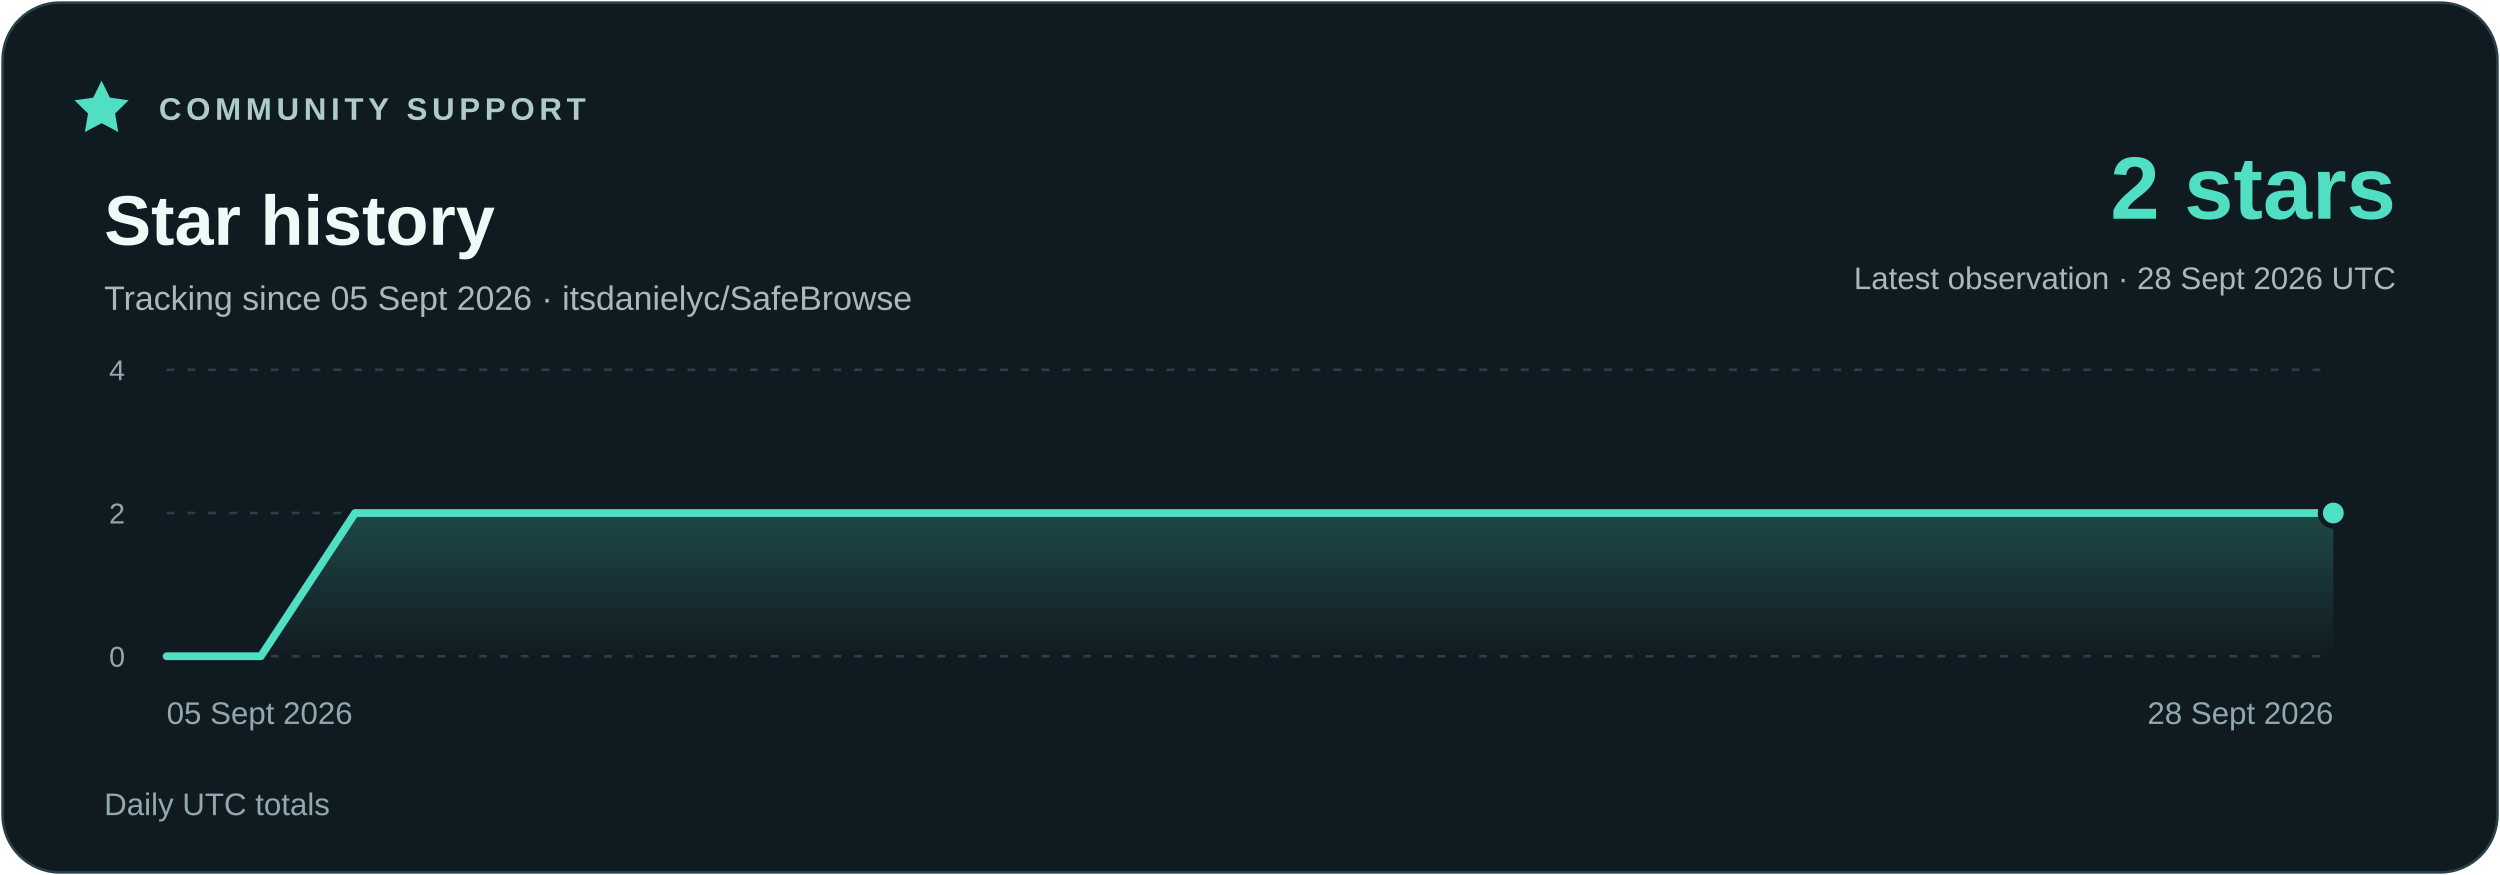
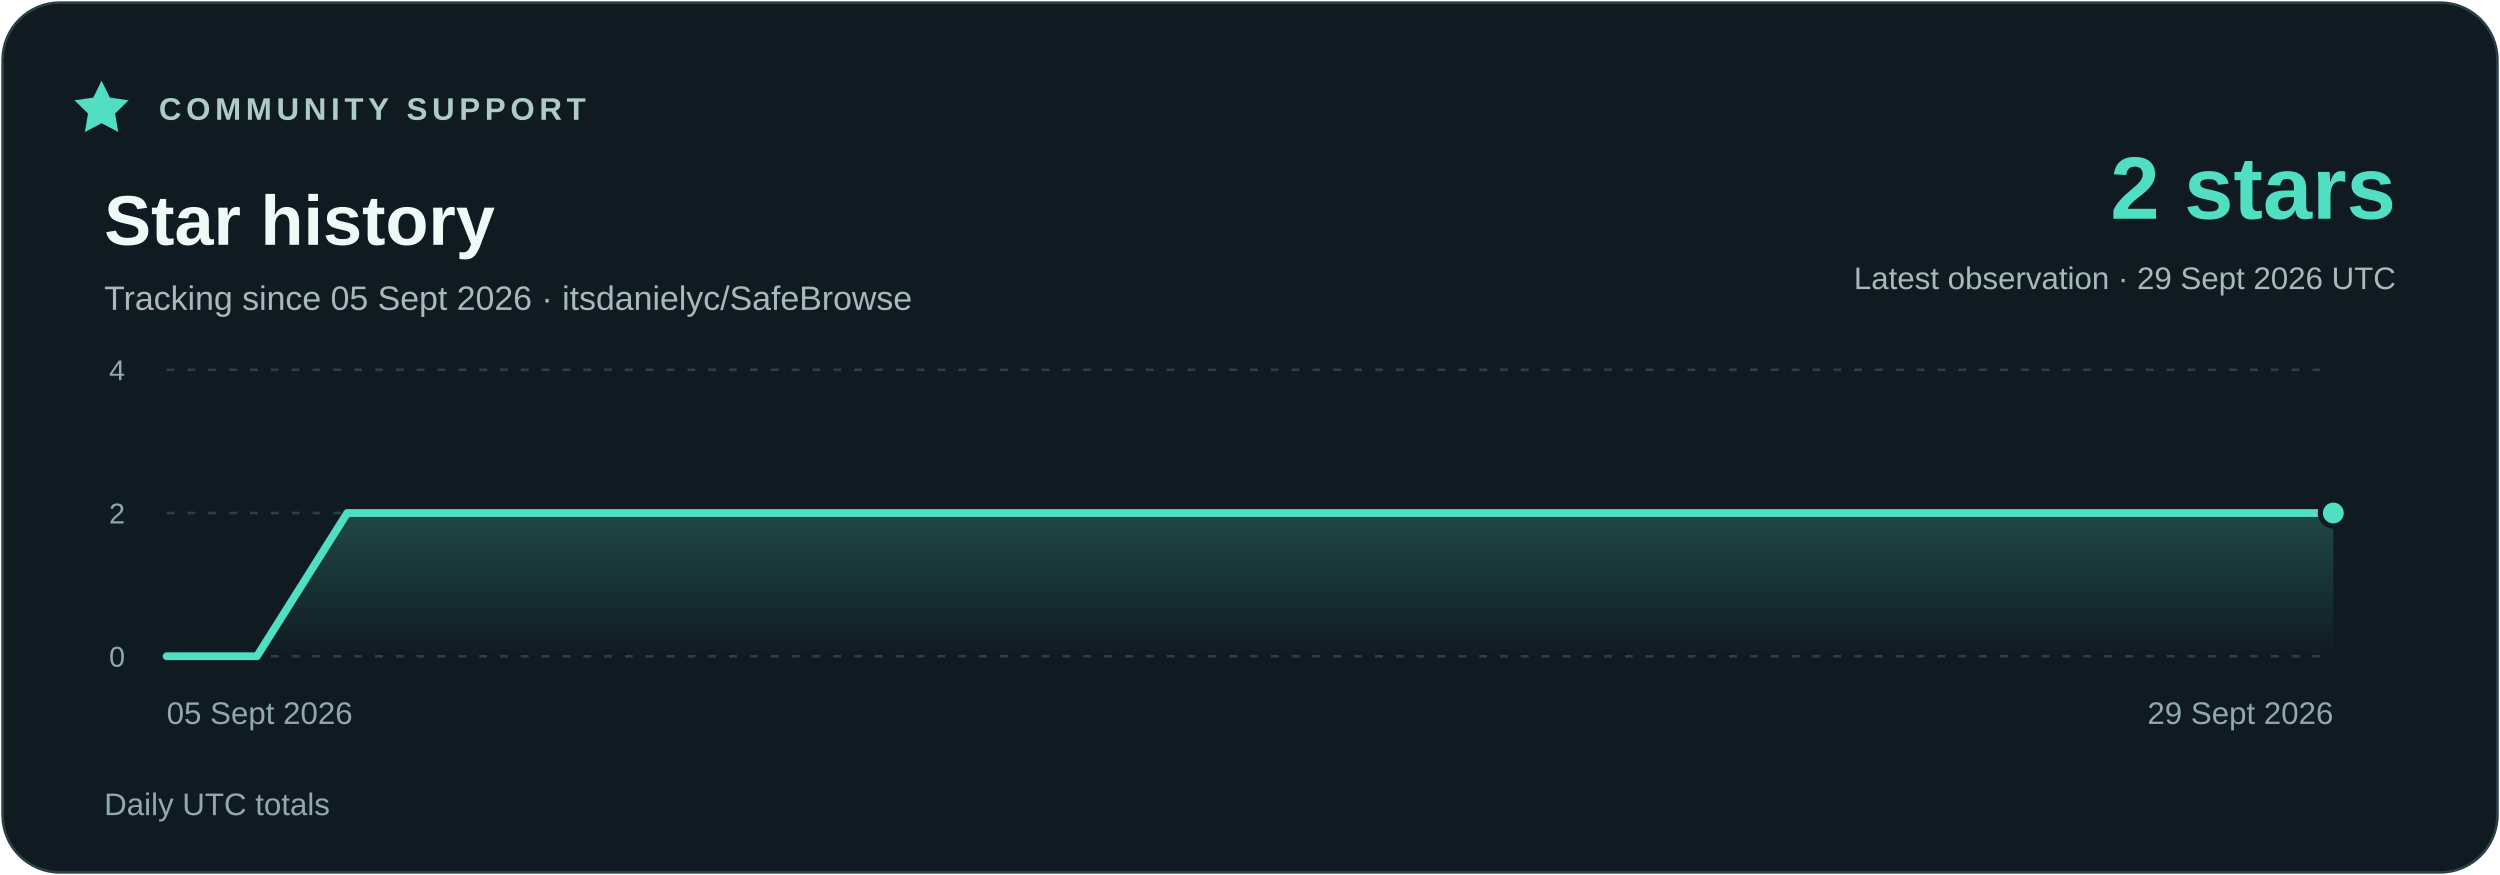
<svg xmlns="http://www.w3.org/2000/svg" width="960" height="336" viewBox="0 0 960 336" role="img" aria-labelledby="title description">
  <defs>
    <linearGradient id="area" x1="0" y1="0" x2="0" y2="1">
      <stop stop-color="#51dfc4" stop-opacity=".23" />
      <stop offset="1" stop-color="#51dfc4" stop-opacity="0" />
    </linearGradient>
  </defs>
  <rect x="1" y="1" width="958" height="334" rx="22" fill="#101b21" stroke="#294048" />
  <g font-family="Segoe UI,Arial,sans-serif">
    <path d="m39 31 3.2 6.5 7.2 1-5.2 5.1 1.2 7.1-6.4-3.4-6.4 3.4 1.2-7.1-5.2-5.1 7.2-1z" fill="#51dfc4" />
    <text x="61" y="46" fill="#adcbc9" font-size="12" font-weight="700" letter-spacing="1.8">COMMUNITY SUPPORT</text>
    <text x="40" y="94" fill="#eefaf7" font-size="27" font-weight="700">Star history</text>
    <text x="40" y="119" fill="#a7b9bc" font-size="13">Tracking since 05 Sept 2026 · itsdanielyc/SafeBrowse</text>
    <text x="920" y="84" fill="#51dfc4" font-size="34" font-weight="700" text-anchor="end">2 stars</text>
-     <text x="920" y="111" fill="#a7b9bc" font-size="12" text-anchor="end">Latest observation · 28 Sept 2026 UTC</text>
+     <text x="920" y="111" fill="#a7b9bc" font-size="12" text-anchor="end">Latest observation · 29 Sept 2026 UTC</text>
    <path d="M64 252H896" stroke="#294048" stroke-dasharray="3 5" />
    <text x="48" y="256" fill="#91a9ad" font-size="11" text-anchor="end">0</text>
    <path d="M64 197H896" stroke="#294048" stroke-dasharray="3 5" />
    <text x="48" y="201" fill="#91a9ad" font-size="11" text-anchor="end">2</text>
    <path d="M64 142H896" stroke="#294048" stroke-dasharray="3 5" />
    <text x="48" y="146" fill="#91a9ad" font-size="11" text-anchor="end">4</text>
-     <polygon points="64,252 64.00,252.00 100.17,252.00 136.35,197.00 172.52,197.00 208.70,197.00 244.87,197.00 281.04,197.00 317.22,197.00 353.39,197.00 389.57,197.00 425.74,197.00 461.91,197.00 498.09,197.00 534.26,197.00 570.43,197.00 606.61,197.00 642.78,197.00 678.96,197.00 715.13,197.00 751.30,197.00 787.48,197.00 823.65,197.00 859.83,197.00 896.00,197.00 896,252" fill="url(#area)" />
-     <polyline points="64.00,252.00 100.17,252.00 136.35,197.00 172.52,197.00 208.70,197.00 244.87,197.00 281.04,197.00 317.22,197.00 353.39,197.00 389.57,197.00 425.74,197.00 461.91,197.00 498.09,197.00 534.26,197.00 570.43,197.00 606.61,197.00 642.78,197.00 678.96,197.00 715.13,197.00 751.30,197.00 787.48,197.00 823.65,197.00 859.83,197.00 896.00,197.00" fill="none" stroke="#51dfc4" stroke-width="3" stroke-linejoin="round" stroke-linecap="round" />
+     <polygon points="64,252 64.00,252.00 98.67,252.00 133.33,197.00 168.00,197.00 202.67,197.00 237.33,197.00 272.00,197.00 306.67,197.00 341.33,197.00 376.00,197.00 410.67,197.00 445.33,197.00 480.00,197.00 514.67,197.00 549.33,197.00 584.00,197.00 618.67,197.00 653.33,197.00 688.00,197.00 722.67,197.00 757.33,197.00 792.00,197.00 826.67,197.00 861.33,197.00 896.00,197.00 896,252" fill="url(#area)" />
+     <polyline points="64.00,252.00 98.67,252.00 133.33,197.00 168.00,197.00 202.67,197.00 237.33,197.00 272.00,197.00 306.67,197.00 341.33,197.00 376.00,197.00 410.67,197.00 445.33,197.00 480.00,197.00 514.67,197.00 549.33,197.00 584.00,197.00 618.67,197.00 653.33,197.00 688.00,197.00 722.67,197.00 757.33,197.00 792.00,197.00 826.67,197.00 861.33,197.00 896.00,197.00" fill="none" stroke="#51dfc4" stroke-width="3" stroke-linejoin="round" stroke-linecap="round" />
    <circle cx="896.00" cy="197.00" r="5" fill="#51dfc4" stroke="#101b21" stroke-width="2" />
    <text x="64" y="278" fill="#91a9ad" font-size="12" text-anchor="start">05 Sept 2026</text>
-     <text x="896" y="278" fill="#91a9ad" font-size="12" text-anchor="end">28 Sept 2026</text>
+     <text x="896" y="278" fill="#91a9ad" font-size="12" text-anchor="end">29 Sept 2026</text>
    <text x="40" y="313" fill="#91a9ad" font-size="12">Daily UTC totals</text>
  </g>
</svg>
